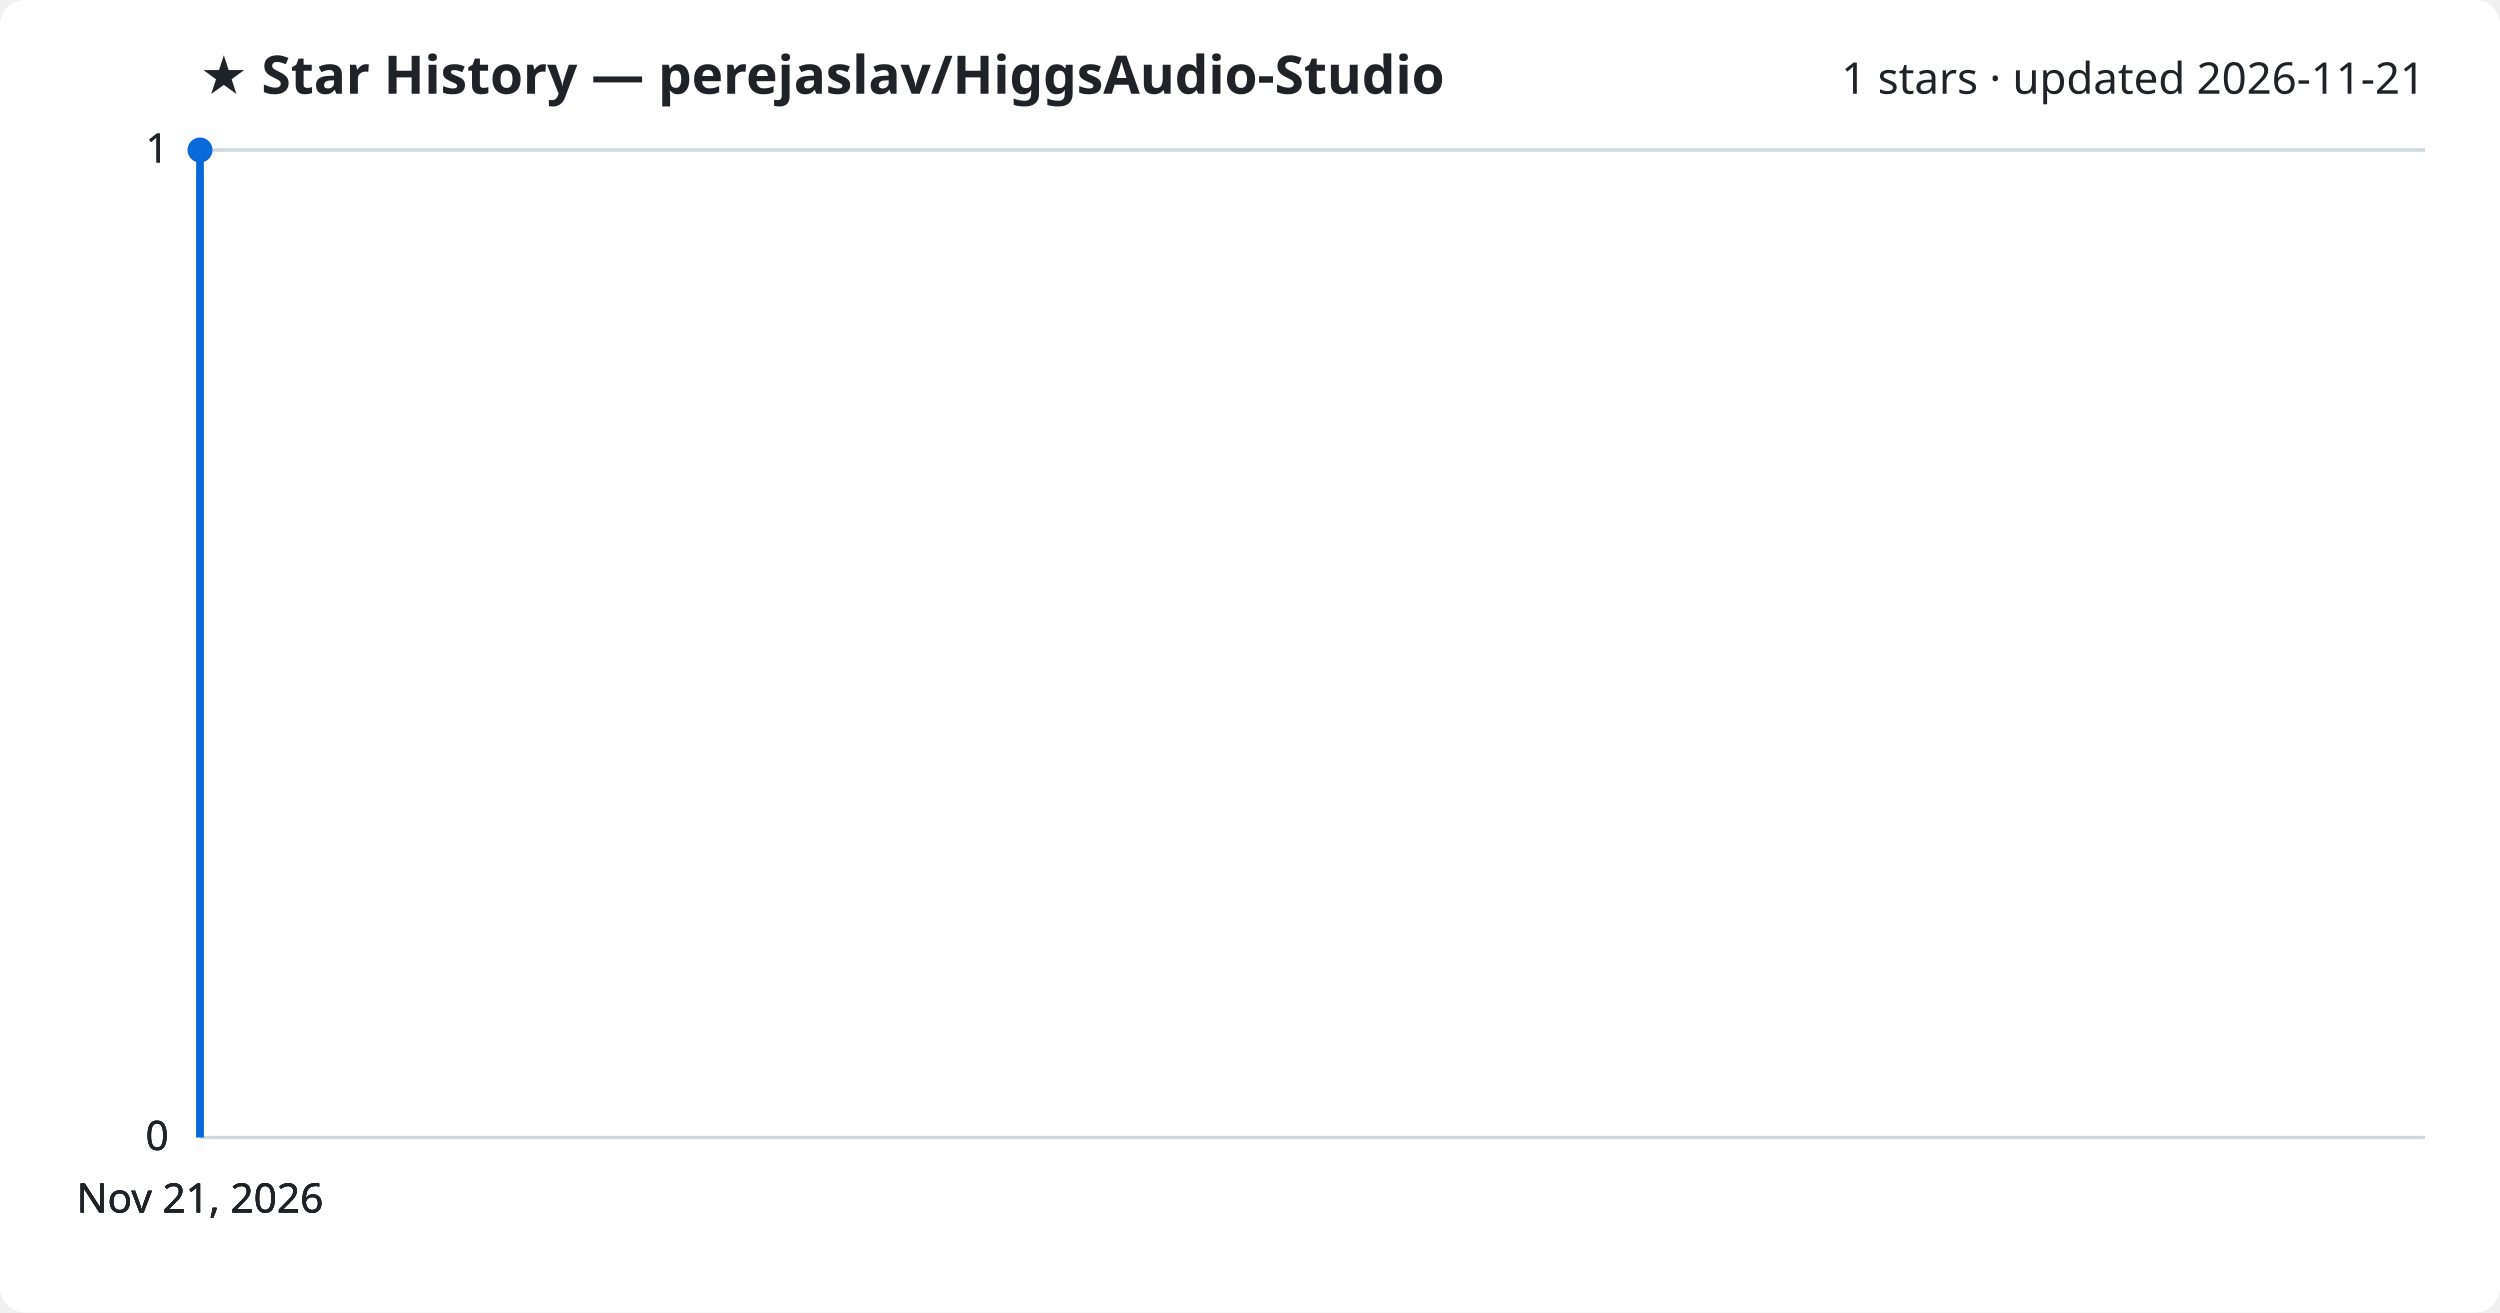
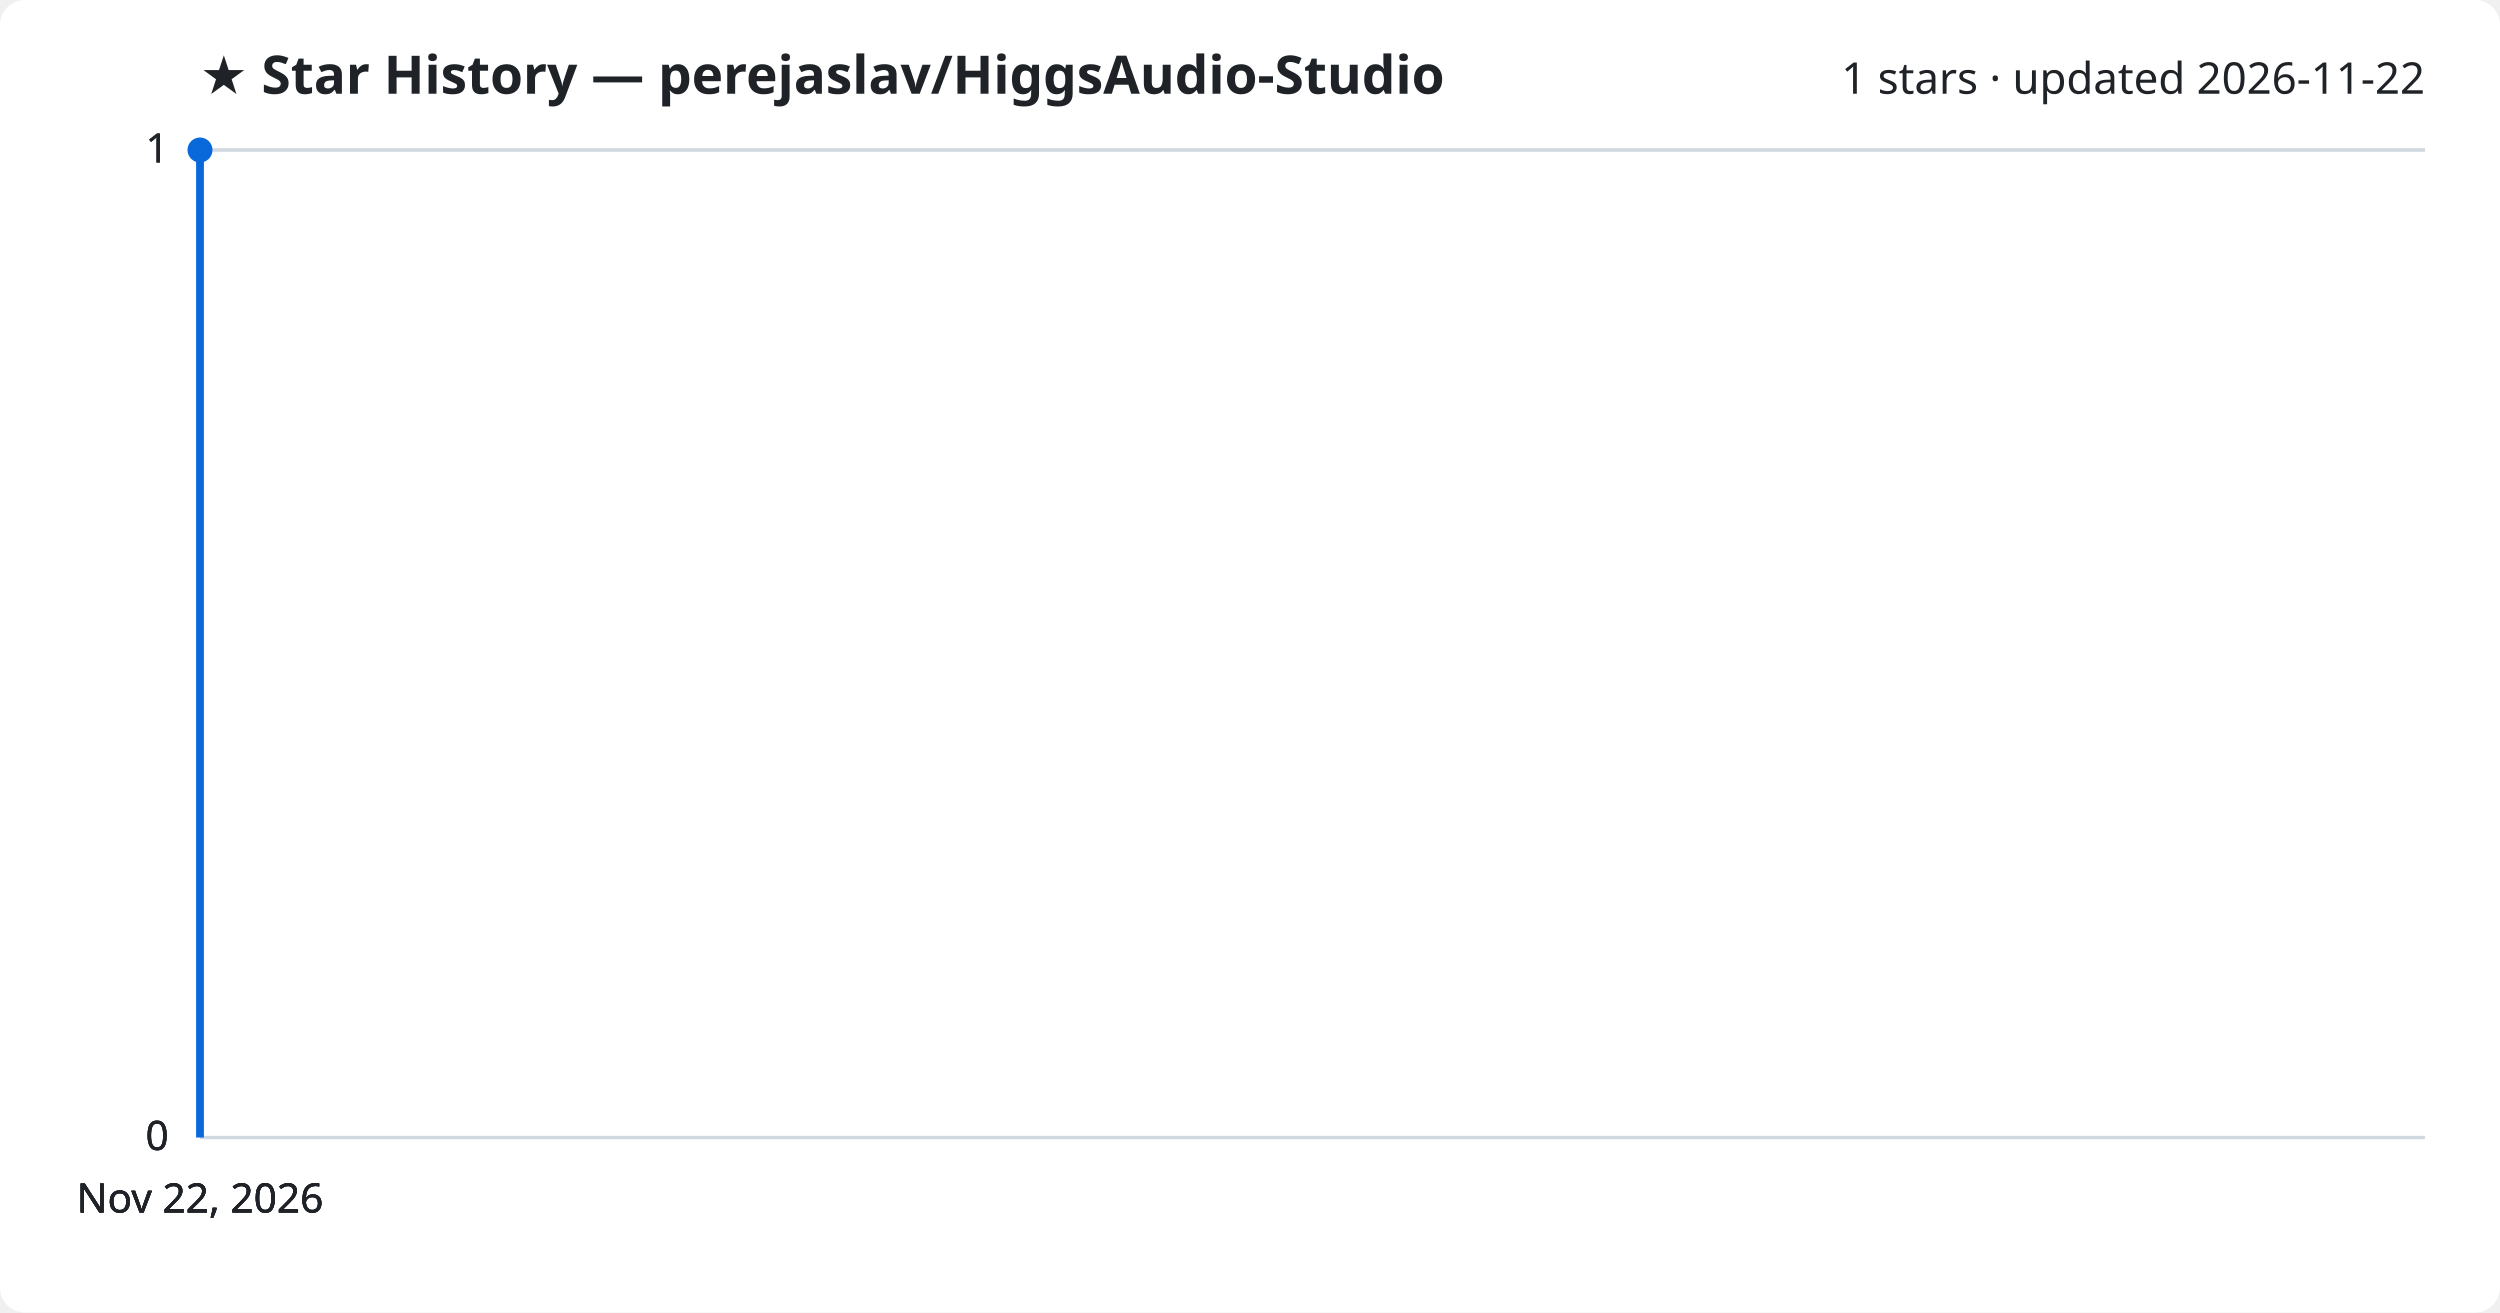
<svg xmlns="http://www.w3.org/2000/svg" viewBox="0 0 800 420" font-family="Segoe UI, sans-serif">
  <rect width="800" height="420" fill="#ffffff" rx="8" />
  <text x="64" y="30" fill="#1f2328" font-size="17" font-weight="700">★ Star History — perejaslav/HiggsAudio-Studio</text>
-   <text x="776" y="30" fill="#1f2328" font-size="14" text-anchor="end">1 stars · updated 2026-11-21</text>
+   <text x="776" y="30" fill="#1f2328" font-size="14" text-anchor="end">1 stars · updated 2026-11-22</text>
  <line x1="64" y1="364.0" x2="776" y2="364.0" stroke="#d1d9e0" stroke-width="1" />
  <text x="54" y="368.0" fill="#1f2328" font-size="13" text-anchor="end">0</text>
  <line x1="64" y1="364.0" x2="776" y2="364.0" stroke="#d1d9e0" stroke-width="1" />
  <text x="54" y="368.0" fill="#1f2328" font-size="13" text-anchor="end">0</text>
  <line x1="64" y1="364.0" x2="776" y2="364.0" stroke="#d1d9e0" stroke-width="1" />
  <text x="54" y="368.0" fill="#1f2328" font-size="13" text-anchor="end">0</text>
  <line x1="64" y1="48.0" x2="776" y2="48.0" stroke="#d1d9e0" stroke-width="1" />
  <text x="54" y="52.0" fill="#1f2328" font-size="13" text-anchor="end">1</text>
  <line x1="64" y1="48.0" x2="776" y2="48.0" stroke="#d1d9e0" stroke-width="1" />
  <text x="54" y="52.0" fill="#1f2328" font-size="13" text-anchor="end">1</text>
  <path d="M64.0,364.0 L64.0,48.0 L64.0,48.0" fill="none" stroke="#0969da" stroke-width="2.5" stroke-linejoin="round" />
  <circle cx="64.0" cy="48.0" r="4" fill="#0969da" />
-   <text x="64.0" y="388" fill="#1f2328" font-size="13" text-anchor="middle">Nov 21, 2026</text>
-   <text x="64.0" y="388" fill="#1f2328" font-size="13" text-anchor="middle">Nov 21, 2026</text>
-   <text x="64.0" y="388" fill="#1f2328" font-size="13" text-anchor="middle">Nov 21, 2026</text>
-   <text x="64.0" y="388" fill="#1f2328" font-size="13" text-anchor="middle">Nov 21, 2026</text>
+   <text x="64.0" y="388" fill="#1f2328" font-size="13" text-anchor="middle">Nov 22, 2026</text>
+   <text x="64.0" y="388" fill="#1f2328" font-size="13" text-anchor="middle">Nov 22, 2026</text>
+   <text x="64.0" y="388" fill="#1f2328" font-size="13" text-anchor="middle">Nov 22, 2026</text>
+   <text x="64.0" y="388" fill="#1f2328" font-size="13" text-anchor="middle">Nov 22, 2026</text>
</svg>
